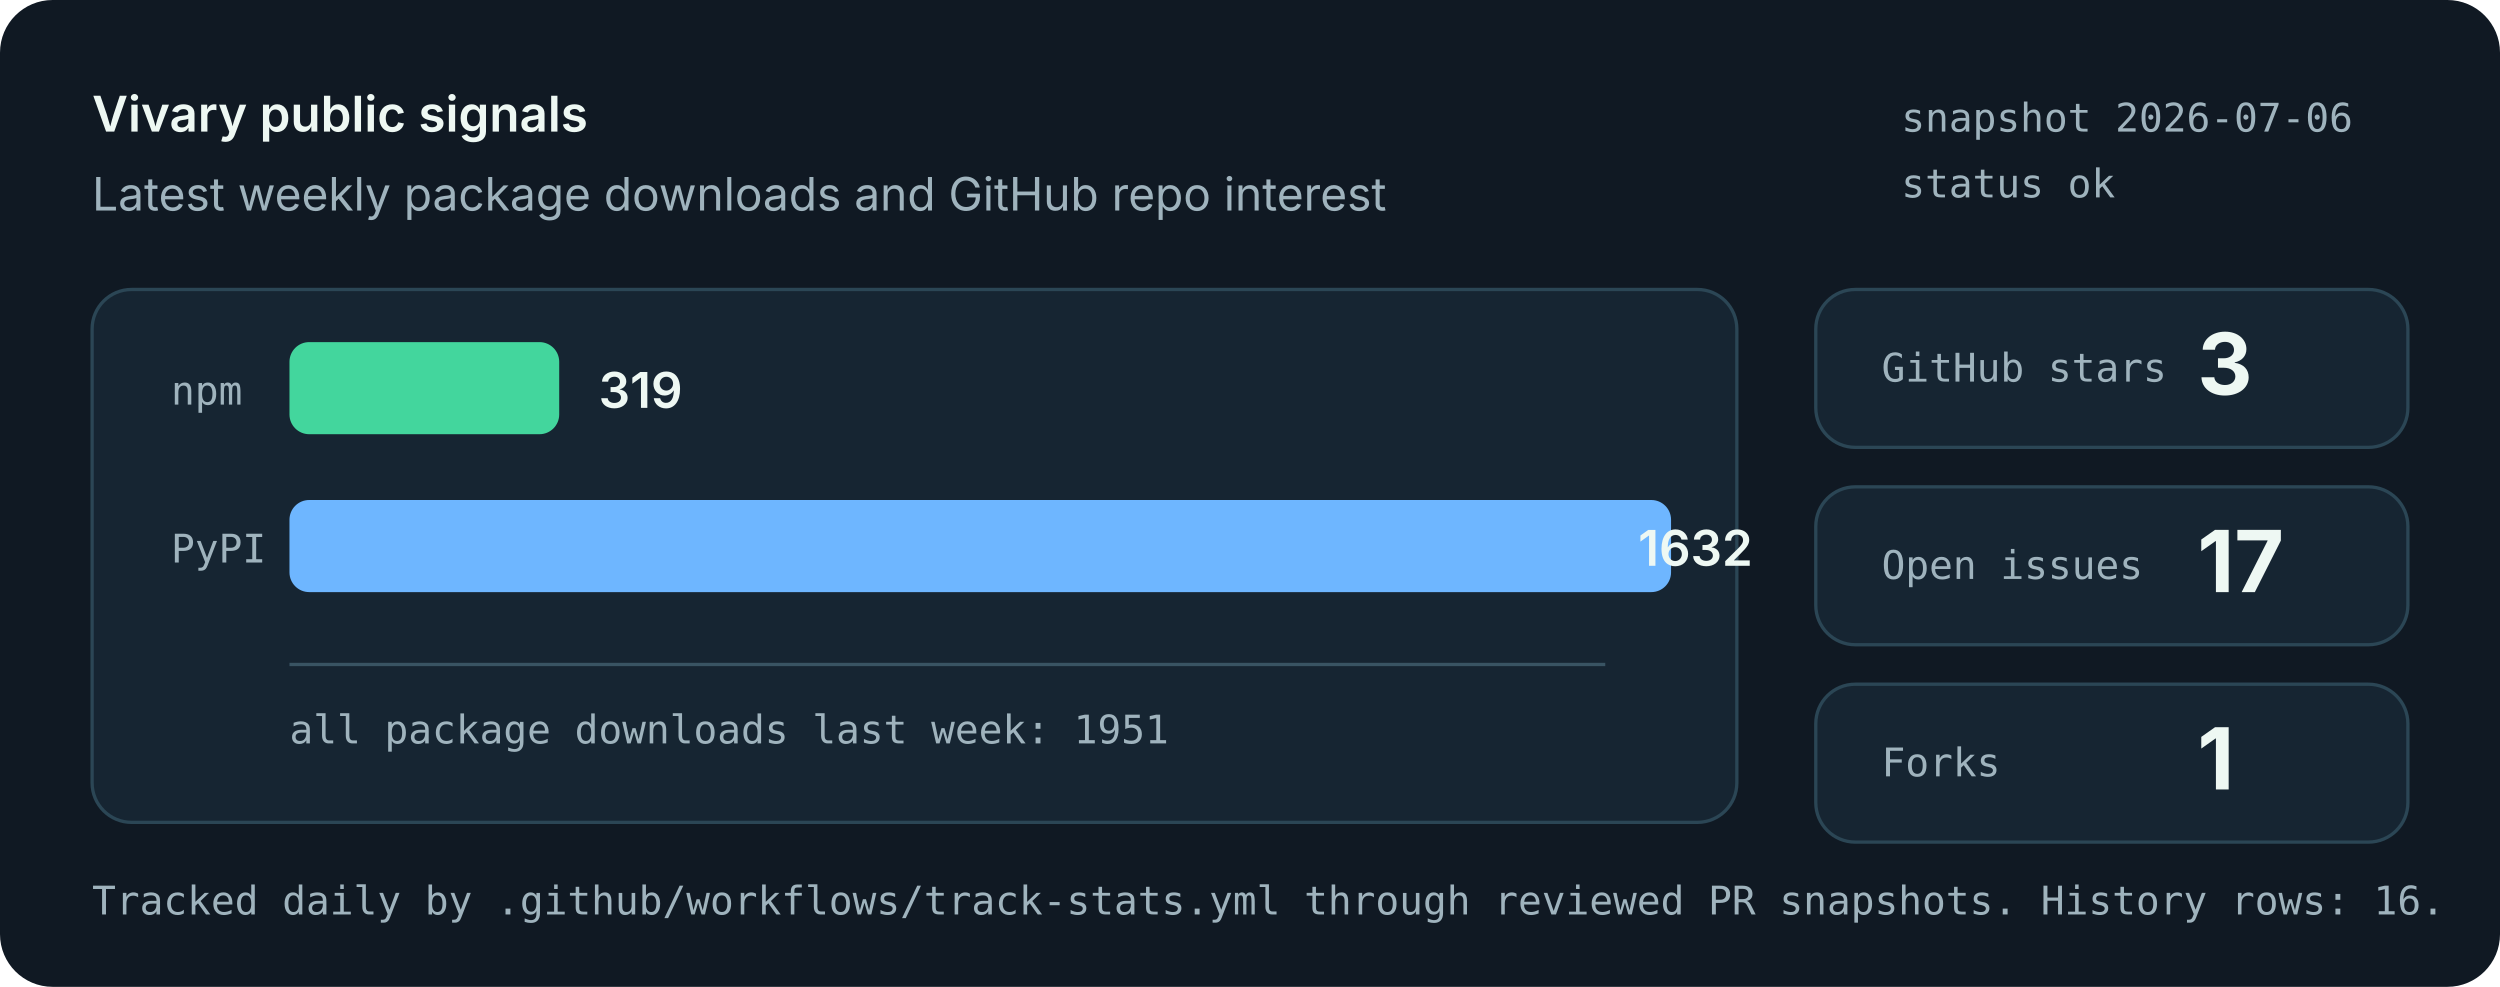
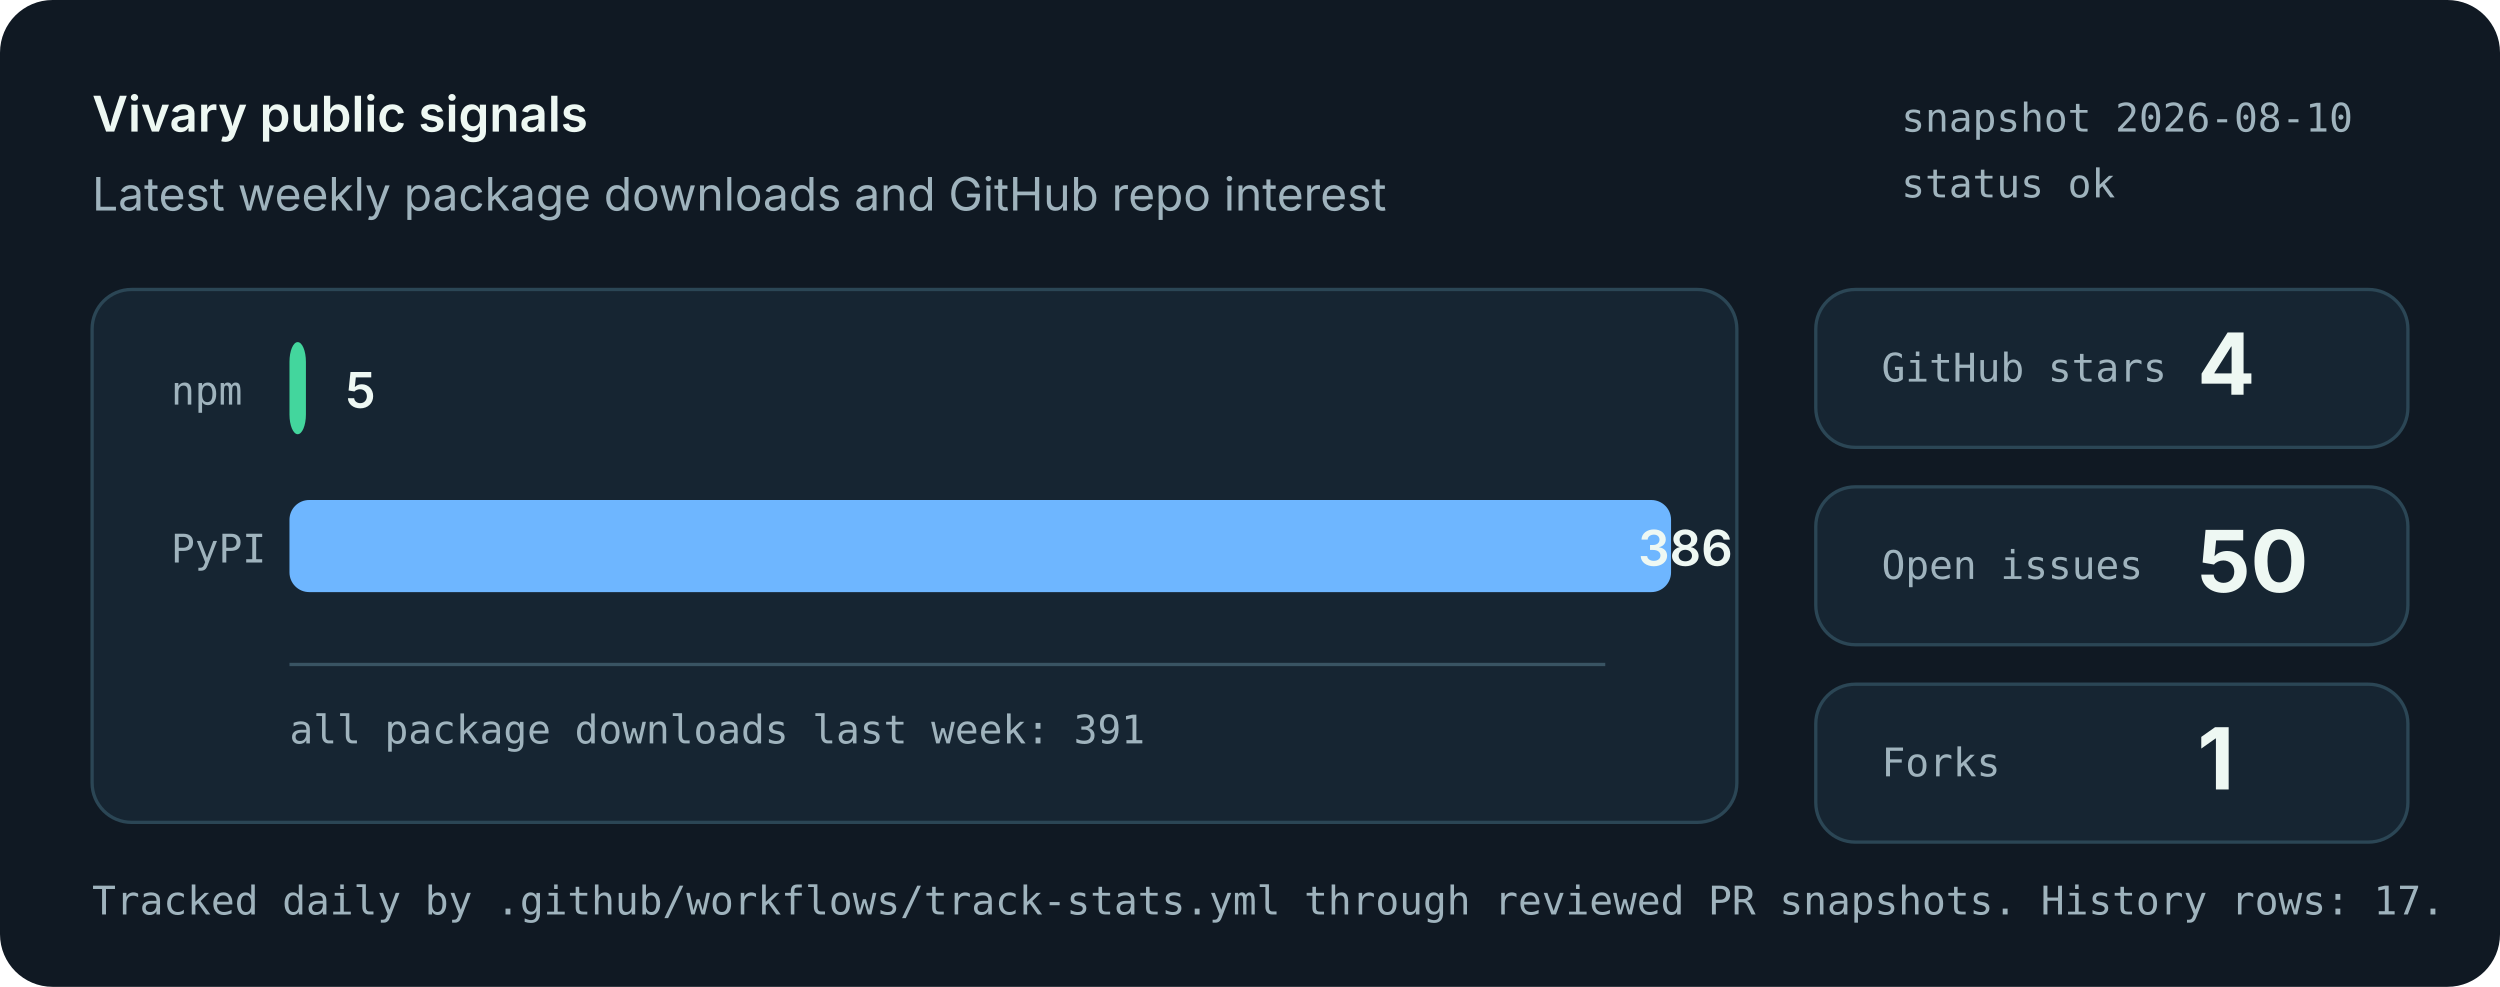
<svg xmlns="http://www.w3.org/2000/svg" role="img" aria-labelledby="title desc" viewBox="0 0 760 300">
  <style>
    .bg { fill: #101923; }
    .panel { fill: #162532; stroke: #2b4655; stroke-width: 1; }
    .muted { fill: #9fb3bd; font: 14px system-ui, -apple-system, Segoe UI, sans-serif; }
    .small { fill: #9fb3bd; font: 12px ui-monospace, SFMono-Regular, Menlo, monospace; }
    .label { fill: #eef8f3; font: 600 15px system-ui, -apple-system, Segoe UI, sans-serif; }
    .value { fill: #eef8f3; font: 700 26px system-ui, -apple-system, Segoe UI, sans-serif; }
    .bar-npm { fill: #43d69d; }
    .bar-pypi { fill: #6eb6ff; }
    .axis { stroke: #395463; stroke-width: 1; }
  </style>
  <rect class="bg" width="760" height="300" rx="16" />
  <text x="28" y="40" class="label">Vivary public signals</text>
  <text x="28" y="64" class="muted">Latest weekly package downloads and GitHub repo interest</text>
-   <text x="578" y="40" class="small">snapshot 2026-07-06</text>
+   <text x="578" y="40" class="small">snapshot 2026-08-10</text>
  <text x="578" y="60" class="small">status ok</text>
  <rect class="panel" x="28" y="88" width="500" height="162" rx="12" />
  <line class="axis" x1="88" y1="202" x2="488" y2="202" />
  <text x="52" y="123" class="small">npm</text>
-   <rect class="bar-npm" x="88" y="104" width="82" height="28" rx="6" />
-   <text x="182" y="124" class="label">319</text>
+   <rect class="bar-npm" x="88" y="104" width="5" height="28" rx="6" />
+   <text x="105" y="124" class="label">5</text>
  <text x="52" y="171" class="small">PyPI</text>
  <rect class="bar-pypi" x="88" y="152" width="420" height="28" rx="6" />
-   <text x="498" y="172" class="label">1632</text>
-   <text x="88" y="226" class="small">all package downloads last week: 1951</text>
+   <text x="498" y="172" class="label">386</text>
+   <text x="88" y="226" class="small">all package downloads last week: 391</text>
  <rect class="panel" x="552" y="88" width="180" height="48" rx="12" />
  <text x="572" y="116" class="small">GitHub stars</text>
-   <text x="668" y="120" class="value">3</text>
+   <text x="668" y="120" class="value">4</text>
  <rect class="panel" x="552" y="148" width="180" height="48" rx="12" />
  <text x="572" y="176" class="small">Open issues</text>
-   <text x="668" y="180" class="value">17</text>
+   <text x="668" y="180" class="value">50</text>
  <rect class="panel" x="552" y="208" width="180" height="48" rx="12" />
  <text x="572" y="236" class="small">Forks</text>
  <text x="668" y="240" class="value">1</text>
-   <text x="28" y="278" class="small">Tracked daily by .github/workflows/track-stats.yml through reviewed PR snapshots. History rows: 16.</text>
+   <text x="28" y="278" class="small">Tracked daily by .github/workflows/track-stats.yml through reviewed PR snapshots. History rows: 17.</text>
</svg>
